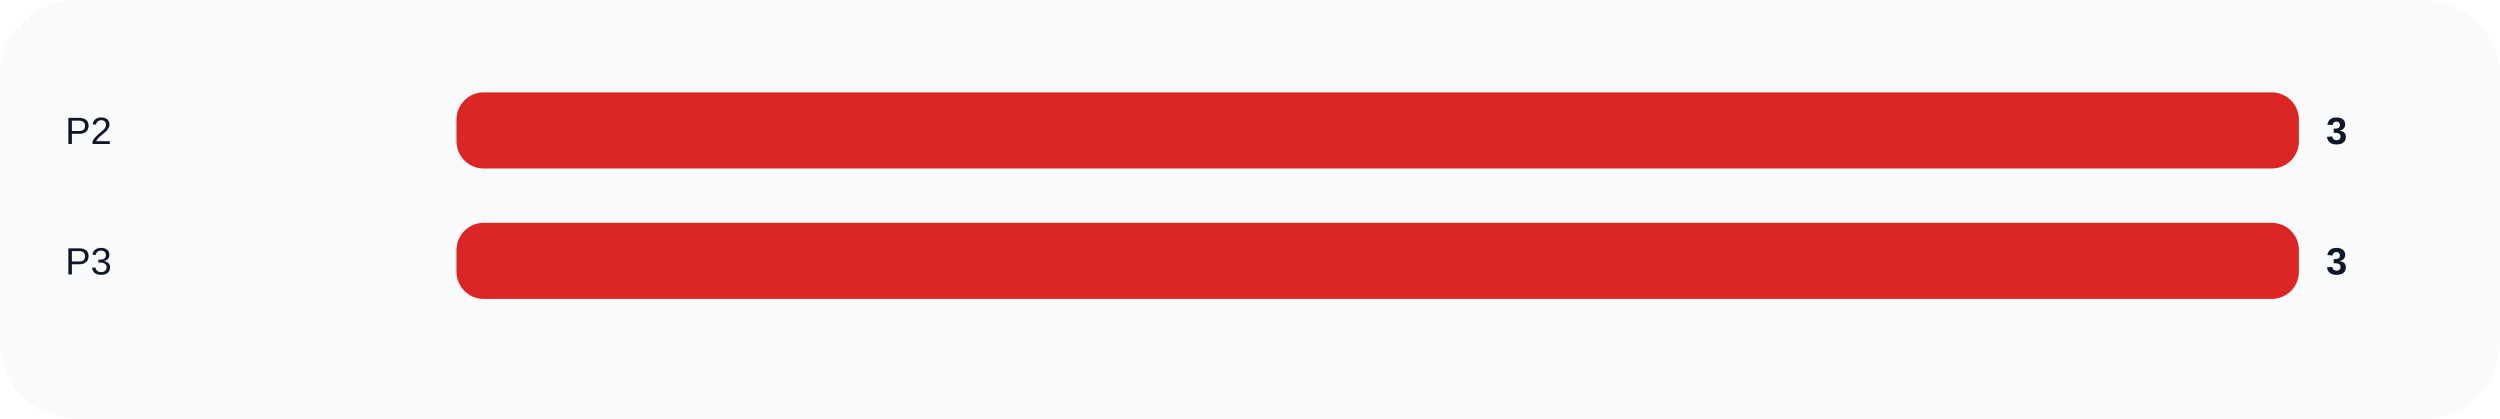
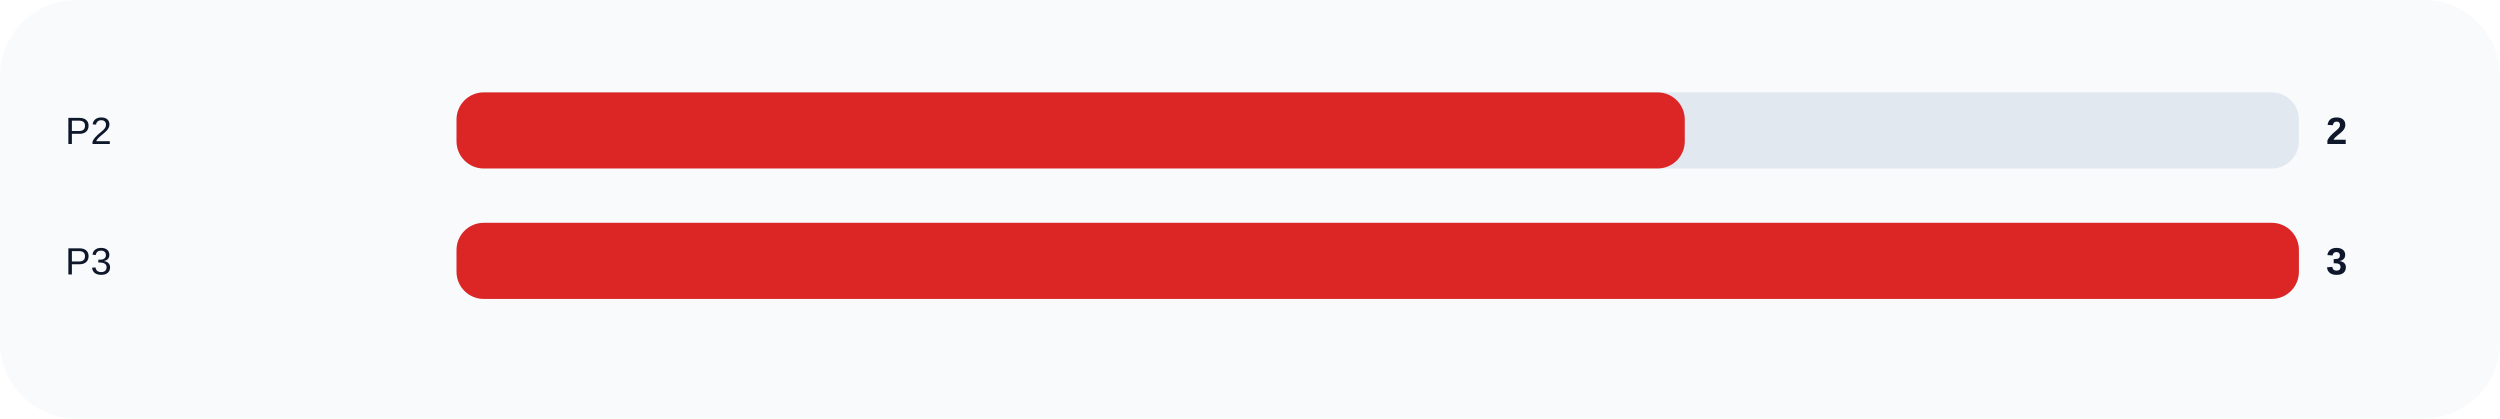
<svg xmlns="http://www.w3.org/2000/svg" width="920" height="154" viewBox="0 0 920 154" role="img">
  <rect width="100%" height="100%" rx="28" fill="#f8fafc" />
  <text x="24" y="53" fill="#0f172a" font-size="14" font-family="Arial, sans-serif">P2</text>
  <rect x="168" y="34" width="678" height="28" rx="10" fill="#e2e8f0" />
-   <rect x="168" y="34" width="678.0" height="28" rx="10" fill="#dc2626" />
-   <text x="856" y="53" fill="#0f172a" font-size="14" font-family="Arial, sans-serif" font-weight="700">3</text>
+   <rect x="168" y="34" width="452.0" height="28" rx="10" fill="#dc2626" />
+   <text x="856" y="53" fill="#0f172a" font-size="14" font-family="Arial, sans-serif" font-weight="700">2</text>
  <text x="24" y="101" fill="#0f172a" font-size="14" font-family="Arial, sans-serif">P3</text>
  <rect x="168" y="82" width="678" height="28" rx="10" fill="#e2e8f0" />
  <rect x="168" y="82" width="678.0" height="28" rx="10" fill="#dc2626" />
  <text x="856" y="101" fill="#0f172a" font-size="14" font-family="Arial, sans-serif" font-weight="700">3</text>
</svg>
